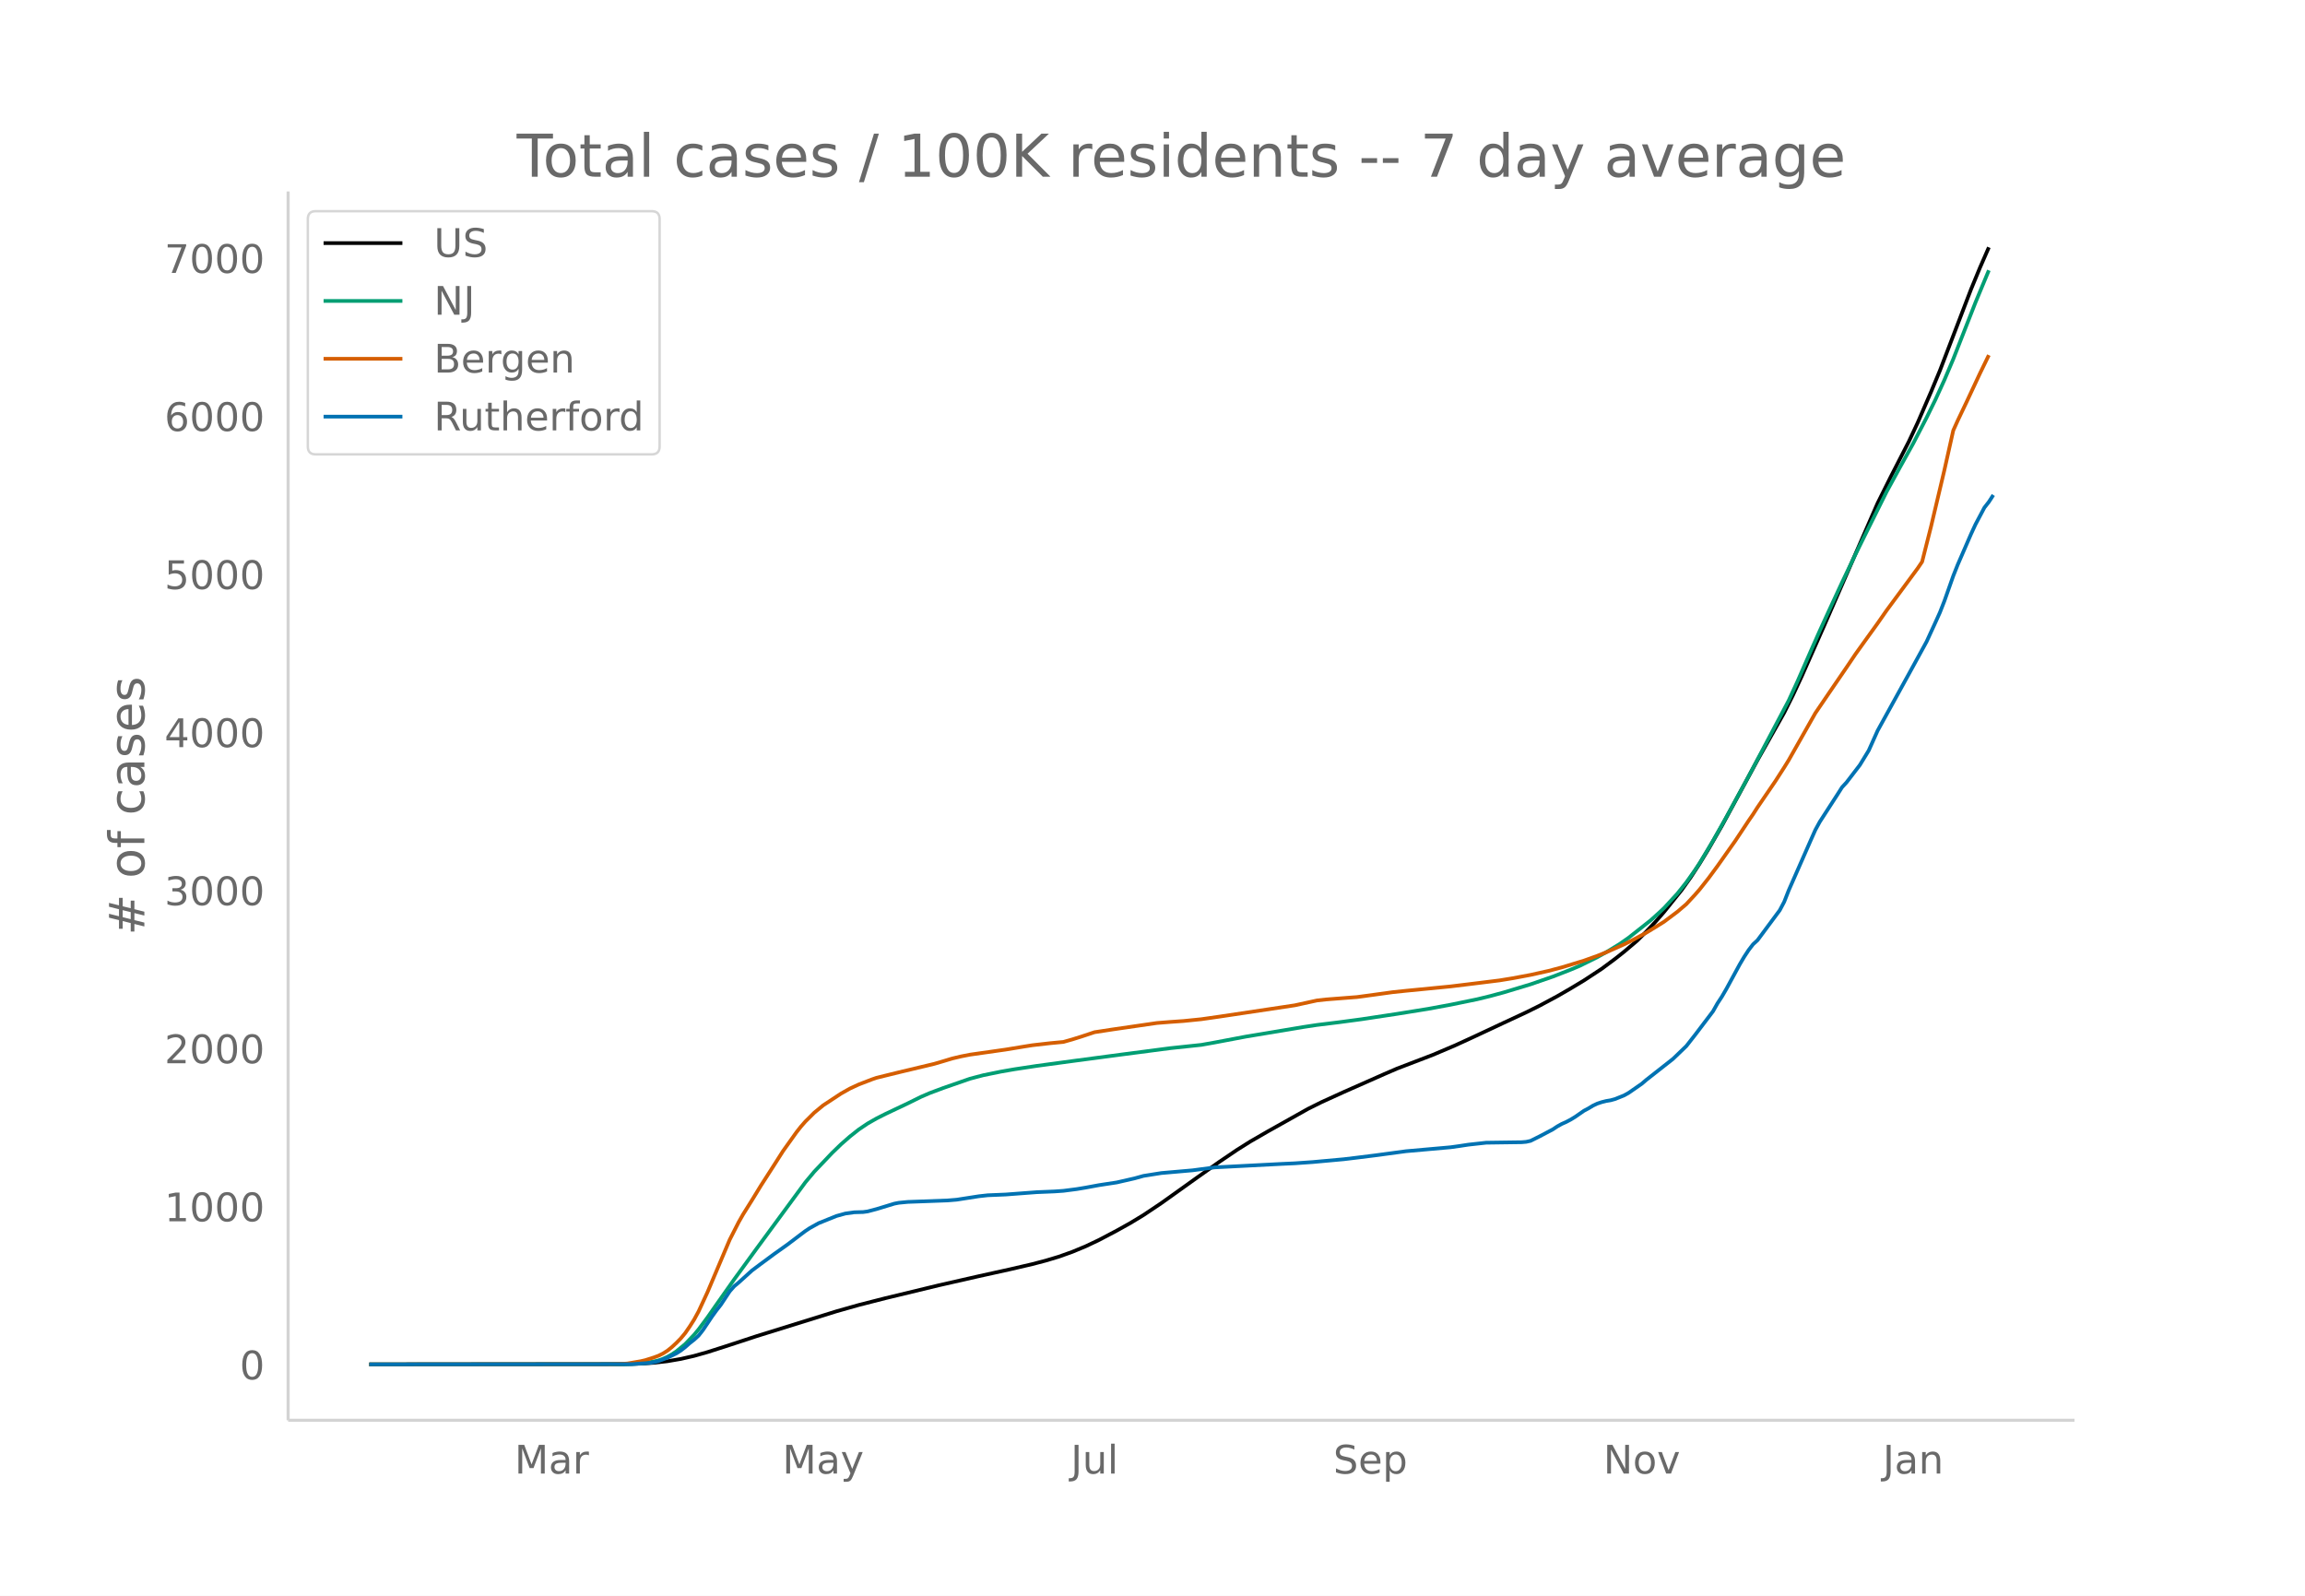
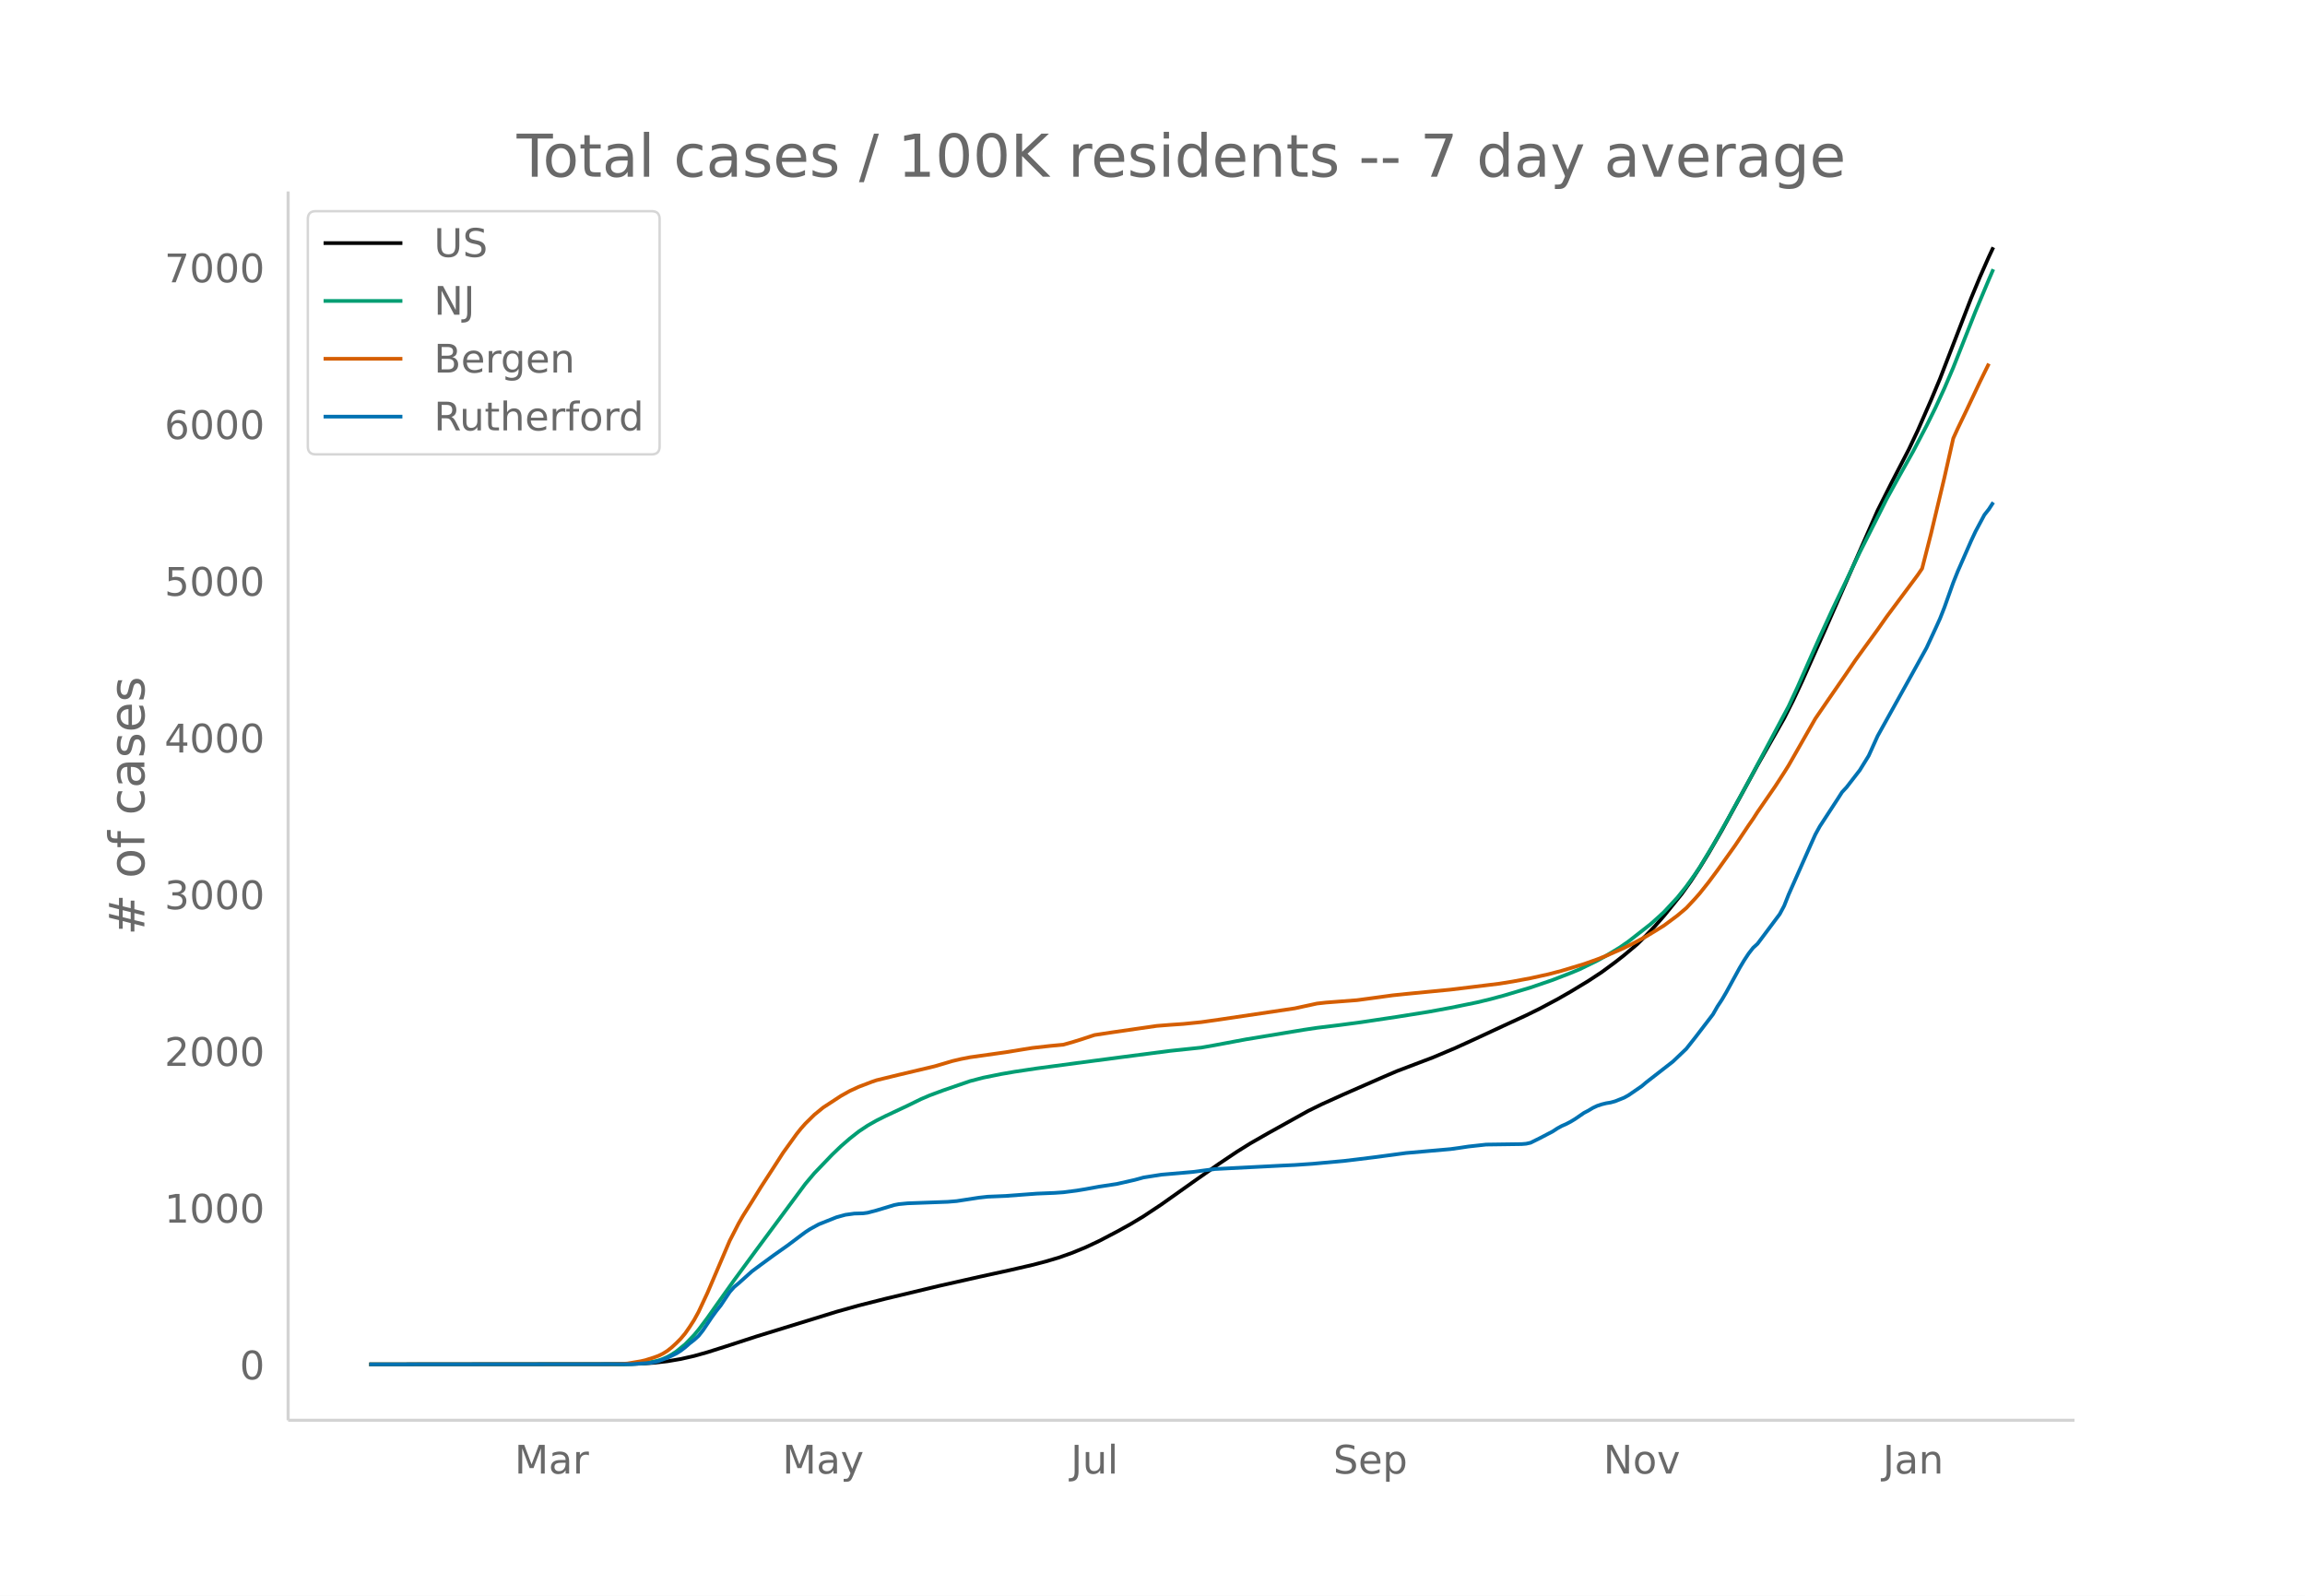
<svg xmlns="http://www.w3.org/2000/svg" xmlns:xlink="http://www.w3.org/1999/xlink" height="864" viewBox="0 0 936 648" width="1248">
  <defs>
    <style>*{stroke-linecap:butt;stroke-linejoin:round}</style>
  </defs>
  <g id="figure_1">
    <path d="M0 648h936V0H0z" fill="#fff" id="patch_1" />
    <g id="axes_1">
      <path d="M117 576.72h725.4V77.76H117z" fill="none" id="patch_2" />
-       <path clip-path="url(#pa346fbfa01)" d="M149.973 554.04l102.983-.097 7.227-.201 5.42-.363 5.42-.626 5.42-.929 5.42-1.237 5.42-1.532 7.228-2.31 12.647-4.152 32.52-10.116 9.034-2.558 10.84-2.767 21.681-5.237 16.261-3.698 12.647-2.79 9.034-2.098 5.42-1.425 5.42-1.624 5.42-1.942 5.42-2.248 5.42-2.573 7.227-3.81 5.42-3.022 5.42-3.283 7.228-4.84 14.454-10.33 9.033-6.392 7.227-4.888 5.42-3.414 7.227-4.17 16.26-9.12 5.42-2.695 9.034-4.117 16.261-7.189 5.42-2.342 9.034-3.459 5.42-2.074 9.034-3.844 7.226-3.31 12.648-5.923 9.033-4.2 5.42-2.69 7.227-3.878 5.42-3.13 5.42-3.265 7.227-4.75 5.42-4.028 3.614-2.853 5.42-4.596 3.614-3.61 3.613-3.835 3.614-4.156 7.227-9.003 3.613-5.088 3.613-5.548 3.614-5.928 5.42-9.43L706.444 322l7.227-13.35 10.84-19.247 3.614-7.238 3.613-7.768 9.034-20.4 21.68-49.683 5.42-10.88 7.228-14.078 3.613-7.691 5.42-12.509 3.614-8.69 12.647-33.013 3.613-8.753 3.614-8.26h0" fill="none" stroke="#000" stroke-linecap="round" stroke-width="1.5" id="line2d_1" />
-       <path clip-path="url(#pa346fbfa01)" d="M149.973 554.04l102.983-.076 5.42-.2 3.614-.317 3.613-.627 1.807-.41 1.807-.634 1.806-.819 1.807-1.011 1.807-1.185 3.613-2.974 3.614-3.775 1.806-2.175 3.614-4.864 3.613-5.18 7.227-10.255 9.034-12.401 19.874-27.031 3.613-4.322 7.227-7.597 3.614-3.496 3.613-3.168 3.613-2.863 3.614-2.434 3.613-2.06 3.614-1.826 9.033-4.278 5.42-2.676 3.614-1.56 5.42-2.024 10.84-3.769 5.42-1.425 7.228-1.473 5.42-.944 9.033-1.366 16.261-2.199 18.067-2.4 19.874-2.594 12.647-1.34 5.42-.968 12.648-2.39 23.487-3.917 5.42-.816 9.034-1.11 9.033-1.21 14.454-2.186 12.647-2.034 9.034-1.668 10.84-2.227 5.42-1.322 5.42-1.475 10.84-3.27 9.035-3.123 7.226-2.82 3.614-1.511 7.227-3.57 3.613-2.019 5.42-3.296 3.614-2.525 9.033-7.137 3.614-3.26 1.807-1.7 5.42-5.888 3.613-4.546 3.614-5.09 1.806-2.73 5.42-9.046 5.42-9.608 9.034-16.576 16.26-30.748 3.614-7.848 5.42-12.378 3.614-8.142 3.613-7.902 5.42-11.714 5.42-11.33 3.614-7.323 9.034-18.134 5.42-9.92 5.42-9.746 5.42-10.453 3.614-7.367 3.613-7.916 3.614-8.518 9.033-23.017 5.42-13.029h0" fill="none" stroke="#009e73" stroke-linecap="round" stroke-width="1.5" id="line2d_2" />
-       <path clip-path="url(#pa346fbfa01)" d="M149.973 554.04l97.563-.087 5.42-.158 1.807-.12 5.42-.925 1.807-.418 3.613-1.145 1.807-.675 1.807-.894 1.806-1.144 1.807-1.452 1.807-1.684 1.806-1.842 1.807-2.172 1.807-2.631 1.807-2.846 1.806-3.306 3.614-7.81 9.033-21.334 3.614-7.08 1.807-3.178 3.613-5.77 3.614-5.903 5.42-8.434 3.613-5.674 3.614-5.056 1.806-2.532 1.807-2.288 1.807-2.059 3.613-3.595 3.614-2.978 7.227-4.764 3.613-2.039 3.613-1.68 5.42-2.087 1.807-.62 9.034-2.225 14.454-3.45 3.613-1.062 3.614-1.095 3.613-.855 3.614-.711 14.453-2.055 7.227-1.189 3.614-.58 7.227-.823 5.42-.517 3.613-1.024 3.614-1.13 5.42-1.8 7.227-1.106 18.067-2.628 5.42-.43 5.42-.38 7.227-.731 7.227-1.033 30.714-4.61 9.034-1.971 3.614-.405 12.647-.98 7.227-.982 7.226-.997 5.42-.568 18.068-1.766 9.033-1.1 10.84-1.342 5.421-.886 7.227-1.355 7.227-1.61 5.42-1.435 9.034-2.75 5.42-1.943 3.613-1.437 7.227-3.216 3.614-1.8 5.42-2.938 3.613-2.197 3.614-2.256 5.42-4.067 3.613-3.073 3.614-3.906 1.806-2.074 3.614-4.573 3.613-4.906 7.227-10.234 5.42-8.173 1.807-2.622 1.807-2.826 7.227-10.58 3.613-5.622 1.807-2.918 10.84-19.131 5.42-7.976 7.227-10.565 3.614-5.364 3.613-5.046 5.42-7.52 3.614-5.193 12.647-17.137 1.807-2.675 3.613-14.26 5.42-22.902 3.614-16.15 1.806-4.005 3.614-7.58 5.42-11.587 3.614-7.416h0" fill="none" stroke="#d55e00" stroke-linecap="round" stroke-width="1.5" id="line2d_3" />
-       <path clip-path="url(#pa346fbfa01)" d="M149.973 554.04l106.596-.1 7.227-.501 1.807-.3 1.807-.452 3.613-1.352 3.614-1.754 1.806-1.152 1.807-1.403 1.807-1.603 1.807-1.402 1.806-1.653 1.807-2.305 3.614-5.41 1.806-2.505 1.807-2.305 3.613-5.46 1.807-2.054 1.807-1.503 5.42-4.91 3.614-2.705 5.42-4.007 5.42-3.858 5.42-4.108 1.807-1.352 1.806-1.203 3.614-2.003 7.227-2.906 3.613-1.002 3.614-.5 3.613-.101 1.807-.25 3.613-.952 7.227-2.205 1.807-.35 3.613-.351 5.42-.2 10.84-.401 3.614-.3 9.034-1.403 3.613-.401 7.227-.3 12.647-.953 7.227-.3 3.614-.25 5.42-.702 3.613-.601 5.42-1.002 7.227-1.102 7.227-1.653 3.614-1.002 7.227-1.153 12.647-1.102 9.033-1.202 27.101-1.403 5.42-.25 7.227-.501 12.647-1.152 5.42-.652 7.228-.901 12.647-1.704 18.067-1.603 3.613-.5 3.614-.552 7.227-.801 7.227-.1 7.226-.1 1.807-.151 1.807-.4 3.613-1.804 5.42-2.856 1.807-1.202 1.807-1.002 1.807-.802 1.806-.951 1.807-1.102 3.614-2.505 1.806-.952 1.807-1.102 1.807-.852 1.806-.601 1.807-.45 1.807-.302 1.807-.5 3.613-1.453 1.807-1.002 5.42-3.757 1.807-1.553 10.84-8.517 5.42-5.21 3.614-4.609 7.227-9.518 1.806-3.206 1.807-2.756 1.807-3.106 5.42-9.969 1.807-3.056 1.806-2.755 1.807-2.354 1.807-1.654 9.033-12.173 1.807-3.407 1.807-4.608 9.034-20.54 1.806-4.058 1.807-3.306 7.227-11.172 1.807-2.855 1.806-1.954 5.42-7.064 3.614-5.911 3.613-8.066L775.1 273.75l7.226-13.175 3.614-7.865 1.807-4.008 1.806-4.609 3.614-10.22 1.806-4.558 5.42-12.474 1.807-3.908 3.614-6.813 1.807-2.304 1.806-2.806h0" fill="none" stroke="#0072b2" stroke-linecap="round" stroke-width="1.5" id="line2d_4" />
+       <path clip-path="url(#pb896e1fbb8)" d="M149.973 554.04l102.983-.096 7.227-.2 5.42-.36 5.42-.62 5.42-.921 5.42-1.227 5.42-1.519 7.228-2.29 12.647-4.117 32.52-10.031 9.034-2.536 10.84-2.743 21.681-5.193 16.261-3.667 12.647-2.766 9.034-2.08 5.42-1.413 5.42-1.61 5.42-1.926 5.42-2.23 5.42-2.55 7.227-3.779 5.42-2.996 5.42-3.255 7.228-4.8 14.454-10.24 9.033-6.34 7.227-4.846 5.42-3.386 7.227-4.133 16.26-9.045 5.42-2.671 9.034-4.082 16.261-7.128 5.42-2.323 9.034-3.429 5.42-2.056 9.034-3.813 7.226-3.281 12.648-5.874 9.033-4.163 5.42-2.667 7.227-3.846 5.42-3.103 7.227-4.383 5.42-3.564 5.42-3.994 3.614-2.83 5.42-4.556 3.614-3.58 3.613-3.802 3.614-4.122 7.227-8.926 3.613-5.046 3.613-5.5 3.614-5.878 5.42-9.35 7.227-13.195 7.227-13.236 10.84-19.085 3.614-7.177 3.613-7.702 9.034-20.227 21.68-49.263 5.42-10.787 7.228-13.96 3.613-7.626 5.42-12.403 3.614-8.617 12.647-32.733 3.613-8.68 3.614-8.189 1.806-3.838h0" fill="none" stroke="#000" stroke-linecap="round" stroke-width="1.5" id="line2d_1" />
+       <path clip-path="url(#pb896e1fbb8)" d="M149.973 554.04l102.983-.075 5.42-.2 3.614-.313 3.613-.622 1.807-.407 1.807-.628 1.806-.812 1.807-1.003 1.807-1.174 3.613-2.95 3.614-3.742 1.806-2.157 3.614-4.823 3.613-5.136 7.227-10.168 9.034-12.296 19.874-26.802 3.613-4.286 7.227-7.533 3.614-3.466 3.613-3.141 3.613-2.839 3.614-2.413 3.613-2.043 3.614-1.81 9.033-4.243 5.42-2.653 3.614-1.546 5.42-2.008 10.84-3.736 5.42-1.414 7.228-1.46 5.42-.936 9.033-1.354 16.261-2.18 18.067-2.381 19.874-2.572 12.647-1.327 5.42-.96 12.648-2.371 23.487-3.884 5.42-.809 9.034-1.1 9.033-1.2 14.454-2.168 12.647-2.016 9.034-1.654 10.84-2.209 5.42-1.31 5.42-1.463 10.84-3.242 9.035-3.097 7.226-2.796 3.614-1.498 7.227-3.54 3.613-2.002 5.42-3.268 3.614-2.503 9.033-7.077 3.614-3.233 1.807-1.685 5.42-5.839 3.613-4.507 3.614-5.046 1.806-2.707 5.42-8.97 5.42-9.527 9.034-16.436 16.26-30.488 3.614-7.78 5.42-12.274 3.614-8.074 5.42-11.776 10.84-22.623 9.034-17.902 1.807-3.624 5.42-9.836 5.42-9.664 5.42-10.364 3.614-7.305 3.613-7.848 3.614-8.447 9.033-22.822 5.42-12.919 1.807-4.192h0" fill="none" stroke="#009e73" stroke-linecap="round" stroke-width="1.5" id="line2d_2" />
+       <path clip-path="url(#pb896e1fbb8)" d="M149.973 554.04l97.563-.086 5.42-.157 1.807-.119 5.42-.917 1.807-.414 3.613-1.136 1.807-.67 1.807-.886 1.806-1.134 1.807-1.44 1.807-1.67 1.806-1.826 1.807-2.153 1.807-2.61 1.807-2.82 1.806-3.279 3.614-7.743 9.033-21.154 3.614-7.021 1.807-3.15 3.613-5.722 3.614-5.853 5.42-8.363 3.613-5.625 3.614-5.013 1.806-2.512 1.807-2.268 1.807-2.041 3.613-3.565 3.614-2.953 7.227-4.724 3.613-2.021 3.613-1.667 5.42-2.069 1.807-.614 9.034-2.206 14.454-3.421 3.613-1.054 3.614-1.085 3.613-.848 3.614-.705 14.453-2.037 7.227-1.18 3.614-.574 7.227-.816 5.42-.513 3.613-1.015 3.614-1.12 5.42-1.785 7.227-1.097 18.067-2.606 5.42-.427 5.42-.375 7.227-.726 7.227-1.024 30.714-4.571 9.034-1.955 3.614-.402 12.647-.97 7.227-.974 7.226-.99 5.42-.562 18.068-1.752 9.033-1.09 10.84-1.331 5.421-.878 7.227-1.344 7.227-1.595 5.42-1.424 9.034-2.726 5.42-1.927 3.613-1.425 7.227-3.188 3.614-1.786 5.42-2.912 3.613-2.18 3.614-2.236 5.42-4.033 3.613-3.047 3.614-3.873 1.806-2.056 3.614-4.535 3.613-4.863 7.227-10.148 5.42-8.104 1.807-2.6 1.807-2.802 7.227-10.49 3.613-5.575 1.807-2.893 10.84-18.97 5.42-7.908 7.227-10.476 3.614-5.318 3.613-5.004 5.42-7.455 3.614-5.15 12.647-16.992 1.807-2.652 3.613-14.14 5.42-22.707 3.614-16.015 1.806-3.97 3.614-7.516 5.42-11.49 3.614-7.353h0" fill="none" stroke="#d55e00" stroke-linecap="round" stroke-width="1.5" id="line2d_3" />
+       <path clip-path="url(#pb896e1fbb8)" d="M149.973 554.04l106.596-.1 7.227-.496 1.807-.298 1.807-.447 3.613-1.341 3.614-1.739 1.806-1.142 1.807-1.391 1.807-1.59 1.807-1.39 1.806-1.64 1.807-2.285 3.614-5.364 1.806-2.484 1.807-2.285 3.613-5.414 1.807-2.037 1.807-1.49 5.42-4.868 3.614-2.682 5.42-3.974 5.42-3.825 5.42-4.073 1.807-1.341 1.806-1.192 3.614-1.987 7.227-2.881 3.613-.994 3.614-.496 3.613-.1 1.807-.248 3.613-.944 7.227-2.185 1.807-.348 3.613-.348 5.42-.198 10.84-.398 3.614-.298 9.034-1.39 3.613-.398 7.227-.298 12.647-.944 7.227-.298 3.614-.248 5.42-.696 3.613-.596 5.42-.993 7.227-1.093 7.227-1.64 3.614-.993 7.227-1.142 12.647-1.093 9.033-1.192 27.101-1.39 5.42-.25 7.227-.496 12.647-1.142 5.42-.646 7.228-.894 12.647-1.69 18.067-1.589 3.613-.496 3.614-.547 7.227-.795 7.227-.099 7.226-.1 1.807-.148 1.807-.398 3.613-1.788 5.42-2.831 1.807-1.192 1.807-.994 1.807-.795 1.806-.943 1.807-1.093 3.614-2.484 1.806-.944 1.807-1.092 1.807-.845 1.806-.596 1.807-.447 1.807-.298 1.807-.497 3.613-1.44 1.807-.994 5.42-3.725 1.807-1.54 10.84-8.444 5.42-5.166 3.614-4.57 7.227-9.438 1.806-3.179 1.807-2.732 1.807-3.08 5.42-9.884 1.807-3.03 1.806-2.733 1.807-2.334 1.807-1.64 9.033-12.07 1.807-3.377 1.807-4.57 9.034-20.366 1.806-4.024 1.807-3.278 7.227-11.077 1.807-2.831 1.806-1.938 5.42-7.003 3.614-5.862 3.613-7.997 12.648-22.75 7.226-13.064 3.614-7.799 1.807-3.973 1.806-4.57 3.614-10.133 1.806-4.52 5.42-12.37 1.807-3.874 3.614-6.755 1.807-2.285 1.806-2.782h0" fill="none" stroke="#0072b2" stroke-linecap="round" stroke-width="1.5" id="line2d_4" />
      <path d="M117 576.72V77.76" fill="none" stroke="#d3d3d3" stroke-linecap="square" stroke-width="1.25" id="patch_3" />
      <path d="M117 576.72h725.4" fill="none" stroke="#d3d3d3" stroke-linecap="square" stroke-width="1.25" id="patch_4" />
      <g id="matplotlib.axis_1">
        <g id="xtick_1">
          <g transform="matrix(.16 0 0 -.16 208.955 598.378)" fill="#696969" id="text_1">
            <defs>
              <path d="M9.813 72.906h14.703l18.593-49.61 18.703 49.61h14.704V0H66.89v64.016l-18.797-50h-9.907l-18.796 50V0H9.813z" id="DejaVuSans-77" />
              <path d="M34.281 27.484q-10.89 0-15.093-2.484-4.204-2.484-4.204-8.5 0-4.781 3.157-7.594 3.156-2.797 8.562-2.797 7.485 0 12 5.297 4.516 5.297 4.516 14.078v2zm17.922 3.72V0H43.22v8.297Q40.14 3.328 35.547.953q-4.594-2.375-11.234-2.375-8.391 0-13.36 4.719Q6 8.016 6 15.922q0 9.219 6.172 13.906 6.187 4.688 18.437 4.688h12.61v.89q0 6.203-4.078 9.594-4.078 3.39-11.453 3.39-4.688 0-9.141-1.124-4.438-1.125-8.531-3.375v8.312q4.921 1.906 9.562 2.844 4.64.953 9.031.953 11.875 0 17.735-6.156 5.86-6.14 5.86-18.64z" id="DejaVuSans-97" />
              <path d="M41.11 46.297q-1.516.875-3.297 1.281Q36.03 48 33.89 48q-7.625 0-11.703-4.953-4.079-4.953-4.079-14.234V0H9.08v54.688h9.03v-8.5q2.844 4.984 7.375 7.39Q30.031 56 36.531 56q.922 0 2.047-.125 1.125-.11 2.484-.36z" id="DejaVuSans-114" />
            </defs>
            <use xlink:href="#DejaVuSans-77" />
            <use x="86.279" xlink:href="#DejaVuSans-97" />
            <use x="147.559" xlink:href="#DejaVuSans-114" />
          </g>
        </g>
        <g id="xtick_2">
          <g transform="matrix(.16 0 0 -.16 317.719 598.378)" fill="#696969" id="text_2">
            <defs>
              <path d="M32.172-5.078q-3.797-9.766-7.422-12.735-3.61-2.984-9.656-2.984H7.906v7.516h5.282q3.703 0 5.75 1.765Q21-9.766 23.483-3.219l1.61 4.094-22.11 53.813H12.5l17.094-42.766 17.093 42.766h9.516z" id="DejaVuSans-121" />
            </defs>
            <use xlink:href="#DejaVuSans-77" />
            <use x="86.279" xlink:href="#DejaVuSans-97" />
            <use x="147.559" xlink:href="#DejaVuSans-121" />
          </g>
        </g>
        <g id="xtick_3">
          <g transform="matrix(.16 0 0 -.16 434.816 598.378)" fill="#696969" id="text_3">
            <defs>
              <path d="M9.813 72.906h9.859V5.078q0-13.187-5-19.14-5-5.954-16.094-5.954h-3.75v8.297h3.078q6.531 0 9.219 3.672Q9.813-4.39 9.813 5.078z" id="DejaVuSans-74" />
              <path d="M8.5 21.578v33.11h8.984V21.922q0-7.766 3.016-11.656 3.031-3.875 9.094-3.875 7.265 0 11.484 4.64 4.234 4.64 4.234 12.656v31h8.985V0h-8.984v8.406Q42.047 3.422 37.718 1q-4.313-2.422-10.032-2.422-9.421 0-14.312 5.86Q8.5 10.296 8.5 21.578zM31.11 56z" id="DejaVuSans-117" />
              <path d="M9.422 75.984h8.984V0H9.422z" id="DejaVuSans-108" />
            </defs>
            <use xlink:href="#DejaVuSans-74" />
            <use x="29.492" xlink:href="#DejaVuSans-117" />
            <use x="92.871" xlink:href="#DejaVuSans-108" />
          </g>
        </g>
        <g id="xtick_4">
          <g transform="matrix(.16 0 0 -.16 541.406 598.378)" fill="#696969" id="text_4">
            <defs>
              <path d="M53.516 70.516V60.89q-5.61 2.687-10.594 4-4.984 1.328-9.625 1.328-8.047 0-12.422-3.125t-4.375-8.89q0-4.845 2.906-7.313 2.907-2.453 11.016-3.97l5.953-1.218q11.031-2.11 16.281-7.406 5.25-5.297 5.25-14.172 0-10.61-7.11-16.078-7.093-5.469-20.812-5.469-5.172 0-11.015 1.172Q13.14.922 6.89 3.219v10.156q6-3.36 11.765-5.078 5.766-1.703 11.328-1.703 8.438 0 13.032 3.312 4.593 3.328 4.593 9.485 0 5.359-3.297 8.39-3.296 3.032-10.812 4.547L27.484 33.5q-11.03 2.188-15.968 6.875-4.922 4.688-4.922 13.047 0 9.672 6.812 15.234 6.813 5.563 18.766 5.563 5.14 0 10.453-.938 5.328-.922 10.89-2.765z" id="DejaVuSans-83" />
              <path d="M56.203 29.594v-4.39H14.891q.593-9.282 5.593-14.142 5-4.859 13.938-4.859 5.172 0 10.031 1.266 4.86 1.265 9.656 3.812v-8.5Q49.266.734 44.187-.344 39.11-1.422 33.892-1.422q-13.094 0-20.735 7.61-7.64 7.625-7.64 20.625 0 13.421 7.25 21.296Q20.016 56 32.328 56q11.031 0 17.453-7.11 6.422-7.093 6.422-19.296zm-8.984 2.64q-.094 7.36-4.125 11.75-4.032 4.407-10.672 4.407-7.516 0-12.031-4.25-4.516-4.25-5.203-11.97z" id="DejaVuSans-101" />
              <path d="M18.11 8.203v-29H9.077v75.484h9.031v-8.296q2.844 4.875 7.157 7.234Q29.594 56 35.594 56q9.968 0 16.187-7.906 6.235-7.907 6.235-20.797T51.78 6.484q-6.218-7.906-16.187-7.906-6 0-10.328 2.375-4.313 2.375-7.157 7.25zm30.578 19.094q0 9.906-4.079 15.547-4.078 5.64-11.203 5.64-7.14 0-11.218-5.64-4.079-5.64-4.079-15.547 0-9.906 4.078-15.547 4.079-5.64 11.22-5.64 7.124 0 11.202 5.64t4.078 15.547z" id="DejaVuSans-112" />
            </defs>
            <use xlink:href="#DejaVuSans-83" />
            <use x="63.477" xlink:href="#DejaVuSans-101" />
            <use x="125" xlink:href="#DejaVuSans-112" />
          </g>
        </g>
        <g id="xtick_5">
          <g transform="matrix(.16 0 0 -.16 651.081 598.378)" fill="#696969" id="text_5">
            <defs>
              <path d="M9.813 72.906h13.28l32.329-60.984v60.984h9.562V0h-13.28L19.39 60.984V0H9.813z" id="DejaVuSans-78" />
              <path d="M30.61 48.39q-7.22 0-11.422-5.64-4.204-5.64-4.204-15.453 0-9.813 4.172-15.453 4.188-5.64 11.453-5.64 7.188 0 11.375 5.655 4.203 5.672 4.203 15.438 0 9.719-4.203 15.406-4.187 5.688-11.375 5.688zm0 7.61q11.718 0 18.406-7.625 6.703-7.61 6.703-21.078 0-13.422-6.703-21.078-6.688-7.64-18.407-7.64-11.765 0-18.437 7.64-6.656 7.656-6.656 21.078 0 13.469 6.656 21.078Q18.844 56 30.609 56z" id="DejaVuSans-111" />
              <path d="M2.984 54.688H12.5L29.594 8.797l17.093 45.89h9.516L35.687 0H23.485z" id="DejaVuSans-118" />
            </defs>
            <use xlink:href="#DejaVuSans-78" />
            <use x="74.805" xlink:href="#DejaVuSans-111" />
            <use x="135.986" xlink:href="#DejaVuSans-118" />
          </g>
        </g>
        <g id="xtick_6">
          <g transform="matrix(.16 0 0 -.16 764.574 598.378)" fill="#696969" id="text_6">
            <defs>
              <path d="M54.89 33.016V0h-8.984v32.719q0 7.765-3.031 11.61-3.031 3.858-9.078 3.858-7.281 0-11.484-4.64-4.204-4.625-4.204-12.64V0H9.08v54.688h9.03v-8.5q3.235 4.937 7.594 7.374Q30.078 56 35.797 56q9.422 0 14.25-5.828 4.844-5.828 4.844-17.156z" id="DejaVuSans-110" />
            </defs>
            <use xlink:href="#DejaVuSans-74" />
            <use x="29.492" xlink:href="#DejaVuSans-97" />
            <use x="90.771" xlink:href="#DejaVuSans-110" />
          </g>
        </g>
      </g>
      <g id="matplotlib.axis_2">
        <g id="ytick_1">
          <g transform="matrix(.16 0 0 -.16 97.32 560.119)" fill="#696969" id="text_7">
            <defs>
              <path d="M31.781 66.406q-7.61 0-11.453-7.5Q16.5 51.422 16.5 36.375q0-14.984 3.828-22.484 3.844-7.5 11.453-7.5 7.672 0 11.5 7.5 3.844 7.5 3.844 22.484 0 15.047-3.844 22.531-3.828 7.5-11.5 7.5zm0 7.813q12.266 0 18.735-9.703 6.468-9.688 6.468-28.141 0-18.406-6.468-28.11-6.47-9.687-18.735-9.687-12.25 0-18.718 9.688-6.47 9.703-6.47 28.109 0 18.453 6.47 28.14Q19.53 74.22 31.78 74.22z" id="DejaVuSans-48" />
            </defs>
            <use xlink:href="#DejaVuSans-48" />
          </g>
        </g>
        <g id="ytick_2">
-           <g transform="matrix(.16 0 0 -.16 66.78 495.935)" fill="#696969" id="text_8">
+           <g transform="matrix(.16 0 0 -.16 66.78 496.478)" fill="#696969" id="text_8">
            <defs>
              <path d="M12.406 8.297h16.11v55.625l-17.532-3.516v8.985l17.438 3.515h9.86V8.296H54.39V0H12.406z" id="DejaVuSans-49" />
            </defs>
            <use xlink:href="#DejaVuSans-49" />
            <use x="63.623" xlink:href="#DejaVuSans-48" />
            <use x="127.246" xlink:href="#DejaVuSans-48" />
            <use x="190.869" xlink:href="#DejaVuSans-48" />
          </g>
        </g>
        <g id="ytick_3">
-           <g transform="matrix(.16 0 0 -.16 66.78 431.75)" fill="#696969" id="text_9">
+           <g transform="matrix(.16 0 0 -.16 66.78 432.837)" fill="#696969" id="text_9">
            <defs>
              <path d="M19.188 8.297h34.421V0H7.33v8.297q5.609 5.812 15.296 15.594 9.703 9.797 12.188 12.64 4.734 5.313 6.609 9 1.89 3.688 1.89 7.25 0 5.813-4.078 9.469-4.078 3.672-10.625 3.672-4.64 0-9.797-1.61-5.14-1.609-11-4.89v9.969Q13.767 71.78 18.938 73q5.188 1.219 9.485 1.219 11.328 0 18.062-5.672 6.735-5.656 6.735-15.125 0-4.5-1.688-8.531-1.672-4.016-6.125-9.485-1.218-1.422-7.765-8.187-6.532-6.766-18.453-18.922z" id="DejaVuSans-50" />
            </defs>
            <use xlink:href="#DejaVuSans-50" />
            <use x="63.623" xlink:href="#DejaVuSans-48" />
            <use x="127.246" xlink:href="#DejaVuSans-48" />
            <use x="190.869" xlink:href="#DejaVuSans-48" />
          </g>
        </g>
        <g id="ytick_4">
-           <g transform="matrix(.16 0 0 -.16 66.78 367.566)" fill="#696969" id="text_10">
+           <g transform="matrix(.16 0 0 -.16 66.78 369.196)" fill="#696969" id="text_10">
            <defs>
              <path d="M40.578 39.313Q47.656 37.797 51.625 33q3.984-4.781 3.984-11.813 0-10.78-7.422-16.703-7.421-5.906-21.093-5.906-4.578 0-9.438.906-4.86.907-10.031 2.72v9.515q4.094-2.39 8.969-3.61 4.89-1.218 10.218-1.218 9.266 0 14.125 3.656 4.86 3.656 4.86 10.64 0 6.454-4.516 10.079-4.515 3.64-12.562 3.64h-8.5v8.11h8.89q7.266 0 11.125 2.906 3.86 2.906 3.86 8.375 0 5.61-3.985 8.61-3.968 3.015-11.39 3.015-4.063 0-8.703-.89-4.641-.876-10.203-2.72v8.782q5.624 1.562 10.53 2.344 4.907.78 9.25.78 11.235 0 17.766-5.109 6.547-5.093 6.547-13.78 0-6.063-3.468-10.235-3.47-4.172-9.86-5.782z" id="DejaVuSans-51" />
            </defs>
            <use xlink:href="#DejaVuSans-51" />
            <use x="63.623" xlink:href="#DejaVuSans-48" />
            <use x="127.246" xlink:href="#DejaVuSans-48" />
            <use x="190.869" xlink:href="#DejaVuSans-48" />
          </g>
        </g>
        <g id="ytick_5">
-           <g transform="matrix(.16 0 0 -.16 66.78 303.382)" fill="#696969" id="text_11">
+           <g transform="matrix(.16 0 0 -.16 66.78 305.555)" fill="#696969" id="text_11">
            <defs>
              <path d="M37.797 64.313L12.89 25.39h24.906zm-2.594 8.593H47.61V25.391h10.407v-8.203H47.609V0h-9.812v17.188H4.89v9.515z" id="DejaVuSans-52" />
            </defs>
            <use xlink:href="#DejaVuSans-52" />
            <use x="63.623" xlink:href="#DejaVuSans-48" />
            <use x="127.246" xlink:href="#DejaVuSans-48" />
            <use x="190.869" xlink:href="#DejaVuSans-48" />
          </g>
        </g>
        <g id="ytick_6">
-           <g transform="matrix(.16 0 0 -.16 66.78 239.198)" fill="#696969" id="text_12">
+           <g transform="matrix(.16 0 0 -.16 66.78 241.914)" fill="#696969" id="text_12">
            <defs>
              <path d="M10.797 72.906h38.719v-8.312H19.828v-17.86q2.14.735 4.281 1.094 2.157.36 4.313.36 12.203 0 19.328-6.688 7.14-6.688 7.14-18.11 0-11.765-7.328-18.296-7.328-6.516-20.656-6.516-4.593 0-9.36.781-4.75.782-9.827 2.344v9.922q4.39-2.39 9.078-3.563 4.687-1.171 9.906-1.171 8.453 0 13.375 4.437 4.938 4.438 4.938 12.063 0 7.609-4.938 12.047-4.922 4.453-13.375 4.453-3.953 0-7.89-.875-3.922-.875-8.016-2.735z" id="DejaVuSans-53" />
            </defs>
            <use xlink:href="#DejaVuSans-53" />
            <use x="63.623" xlink:href="#DejaVuSans-48" />
            <use x="127.246" xlink:href="#DejaVuSans-48" />
            <use x="190.869" xlink:href="#DejaVuSans-48" />
          </g>
        </g>
        <g id="ytick_7">
-           <g transform="matrix(.16 0 0 -.16 66.78 175.014)" fill="#696969" id="text_13">
+           <g transform="matrix(.16 0 0 -.16 66.78 178.273)" fill="#696969" id="text_13">
            <defs>
              <path d="M33.016 40.375q-6.641 0-10.532-4.547-3.875-4.531-3.875-12.437 0-7.86 3.875-12.438 3.891-4.562 10.532-4.562 6.64 0 10.515 4.562 3.875 4.578 3.875 12.438 0 7.906-3.875 12.437-3.875 4.547-10.515 4.547zm19.578 30.922v-8.984q-3.719 1.75-7.5 2.671-3.782.938-7.5.938-9.766 0-14.922-6.594-5.14-6.594-5.875-19.922 2.875 4.25 7.219 6.516 4.359 2.266 9.578 2.266 10.984 0 17.36-6.672 6.374-6.657 6.374-18.125 0-11.235-6.64-18.032-6.641-6.78-17.672-6.78-12.657 0-19.344 9.687-6.688 9.703-6.688 28.109 0 17.281 8.204 27.563 8.203 10.28 22.015 10.28 3.719 0 7.5-.734t7.89-2.187z" id="DejaVuSans-54" />
            </defs>
            <use xlink:href="#DejaVuSans-54" />
            <use x="63.623" xlink:href="#DejaVuSans-48" />
            <use x="127.246" xlink:href="#DejaVuSans-48" />
            <use x="190.869" xlink:href="#DejaVuSans-48" />
          </g>
        </g>
        <g id="ytick_8">
-           <g transform="matrix(.16 0 0 -.16 66.78 110.83)" fill="#696969" id="text_14">
+           <g transform="matrix(.16 0 0 -.16 66.78 114.632)" fill="#696969" id="text_14">
            <defs>
              <path d="M8.203 72.906h46.875v-4.203L28.61 0H18.312L43.22 64.594H8.203z" id="DejaVuSans-55" />
            </defs>
            <use xlink:href="#DejaVuSans-55" />
            <use x="63.623" xlink:href="#DejaVuSans-48" />
            <use x="127.246" xlink:href="#DejaVuSans-48" />
            <use x="190.869" xlink:href="#DejaVuSans-48" />
          </g>
        </g>
        <g transform="matrix(0 -.2 -.2 0 58.62 379.813)" fill="#696969" id="text_15">
          <defs>
            <path d="M51.125 44H36.922l-4.11-16.313h14.313zm-7.328 27.781l-5.078-20.265h14.265L58.11 71.78h7.813L60.89 51.516h15.234V44h-17.14l-4-16.313h15.53V20.22H53.079L48 0h-7.813l5.032 20.219H30.906L25.875 0h-7.86l5.079 20.219H7.719v7.468h17.187L29 44H13.281v7.516h17.625l4.985 20.265z" id="DejaVuSans-35" />
            <path d="M37.11 75.984V68.5h-8.594q-4.828 0-6.72-1.953-1.874-1.953-1.874-7.031v-4.828h14.797v-6.985H19.922V0H10.89v47.703H2.297v6.984h8.594V58.5q0 9.125 4.25 13.297 4.25 4.187 13.468 4.187z" id="DejaVuSans-102" />
            <path d="M48.781 52.594v-8.407q-3.812 2.11-7.64 3.157-3.828 1.047-7.735 1.047-8.75 0-13.593-5.547-4.829-5.532-4.829-15.547 0-10.016 4.829-15.563 4.843-5.53 13.593-5.53 3.907 0 7.735 1.046 3.828 1.047 7.64 3.156V2.094Q45.016.344 40.984-.531q-4.015-.89-8.562-.89-12.36 0-19.64 7.765-7.266 7.765-7.266 20.953 0 13.375 7.343 21.031Q20.22 56 33.016 56q4.14 0 8.093-.86 3.953-.843 7.672-2.546z" id="DejaVuSans-99" />
            <path d="M44.281 53.078v-8.5q-3.797 1.953-7.906 2.922-4.094.984-8.5.984-6.688 0-10.031-2.047-3.344-2.046-3.344-6.156 0-3.125 2.39-4.906 2.391-1.781 9.626-3.39l3.078-.688q9.562-2.047 13.593-5.781 4.032-3.735 4.032-10.422 0-7.625-6.032-12.078-6.03-4.438-16.578-4.438-4.39 0-9.156.86Q10.688.296 5.422 2v9.281q4.984-2.594 9.812-3.89 4.829-1.282 9.579-1.282 6.343 0 9.75 2.172 3.421 2.172 3.421 6.125 0 3.656-2.468 5.61-2.453 1.953-10.813 3.765l-3.125.735q-8.344 1.75-12.062 5.39-3.704 3.64-3.704 9.985 0 7.718 5.47 11.906Q16.75 56 26.811 56q4.97 0 9.36-.734 4.406-.72 8.11-2.188z" id="DejaVuSans-115" />
          </defs>
          <use xlink:href="#DejaVuSans-35" />
          <use x="83.789" xlink:href="#DejaVuSans-32" />
          <use x="115.576" xlink:href="#DejaVuSans-111" />
          <use x="176.758" xlink:href="#DejaVuSans-102" />
          <use x="211.963" xlink:href="#DejaVuSans-32" />
          <use x="243.75" xlink:href="#DejaVuSans-99" />
          <use x="298.73" xlink:href="#DejaVuSans-97" />
          <use x="360.01" xlink:href="#DejaVuSans-115" />
          <use x="412.109" xlink:href="#DejaVuSans-101" />
          <use x="473.633" xlink:href="#DejaVuSans-115" />
        </g>
      </g>
      <g transform="matrix(.24 0 0 -.24 209.82 71.76)" fill="#696969" id="text_16">
        <defs>
          <path d="M-.297 72.906h61.672v-8.312H35.5V0h-9.906v64.594H-.296z" id="DejaVuSans-84" />
          <path d="M18.313 70.219V54.688h18.5v-6.985h-18.5V18.016q0-6.688 1.828-8.594 1.828-1.906 7.453-1.906h9.218V0h-9.218q-10.407 0-14.36 3.875-3.953 3.89-3.953 14.14v29.688H2.687v6.984h6.594V70.22z" id="DejaVuSans-116" />
          <path d="M25.39 72.906h8.297L8.297-9.28H0z" id="DejaVuSans-47" />
          <path d="M9.813 72.906h9.859V42.094L52.39 72.906h12.703L28.906 38.922 67.672 0H54.688L19.672 35.11V0h-9.86z" id="DejaVuSans-75" />
          <path d="M9.422 54.688h8.984V0H9.422zm0 21.296h8.984v-11.39H9.422z" id="DejaVuSans-105" />
          <path d="M45.406 46.39v29.594h8.985V0h-8.985v8.203Q42.578 3.328 38.25.953q-4.313-2.375-10.375-2.375-9.906 0-16.14 7.906-6.22 7.922-6.22 20.813 0 12.89 6.22 20.797Q17.968 56 27.874 56q6.063 0 10.375-2.375 4.328-2.36 7.156-7.234zm-30.61-19.093q0-9.906 4.079-15.547 4.078-5.64 11.203-5.64 7.125 0 11.219 5.64 4.11 5.64 4.11 15.547 0 9.906-4.11 15.547-4.094 5.64-11.219 5.64-7.125 0-11.203-5.64-4.078-5.64-4.078-15.547z" id="DejaVuSans-100" />
          <path d="M4.89 31.39h26.313v-8H4.891z" id="DejaVuSans-45" />
          <path d="M45.406 27.984q0 9.766-4.031 15.125-4.016 5.375-11.297 5.375-7.219 0-11.25-5.375-4.031-5.359-4.031-15.125 0-9.718 4.031-15.093t11.25-5.375q7.281 0 11.297 5.375 4.031 5.375 4.031 15.093zm8.985-21.203q0-13.953-6.203-20.765Q42-20.797 29.203-20.797q-4.734 0-8.937.703-4.203.703-8.157 2.172v8.735q3.954-2.141 7.813-3.157 3.86-1.031 7.86-1.031 8.843 0 13.234 4.61 4.39 4.609 4.39 13.937v4.453q-2.781-4.844-7.125-7.234Q33.938 0 27.875 0 17.828 0 11.672 7.656q-6.156 7.672-6.156 20.328 0 12.688 6.156 20.344Q17.828 56 27.875 56q6.063 0 10.406-2.39 4.344-2.391 7.125-7.22v8.297h8.985z" id="DejaVuSans-103" />
        </defs>
        <use xlink:href="#DejaVuSans-84" />
        <use x="44.084" xlink:href="#DejaVuSans-111" />
        <use x="105.266" xlink:href="#DejaVuSans-116" />
        <use x="144.475" xlink:href="#DejaVuSans-97" />
        <use x="205.754" xlink:href="#DejaVuSans-108" />
        <use x="233.537" xlink:href="#DejaVuSans-32" />
        <use x="265.324" xlink:href="#DejaVuSans-99" />
        <use x="320.305" xlink:href="#DejaVuSans-97" />
        <use x="381.584" xlink:href="#DejaVuSans-115" />
        <use x="433.684" xlink:href="#DejaVuSans-101" />
        <use x="495.207" xlink:href="#DejaVuSans-115" />
        <use x="547.307" xlink:href="#DejaVuSans-32" />
        <use x="579.094" xlink:href="#DejaVuSans-47" />
        <use x="612.785" xlink:href="#DejaVuSans-32" />
        <use x="644.572" xlink:href="#DejaVuSans-49" />
        <use x="708.195" xlink:href="#DejaVuSans-48" />
        <use x="771.818" xlink:href="#DejaVuSans-48" />
        <use x="835.441" xlink:href="#DejaVuSans-75" />
        <use x="901.018" xlink:href="#DejaVuSans-32" />
        <use x="932.805" xlink:href="#DejaVuSans-114" />
        <use x="971.668" xlink:href="#DejaVuSans-101" />
        <use x="1033.191" xlink:href="#DejaVuSans-115" />
        <use x="1085.291" xlink:href="#DejaVuSans-105" />
        <use x="1113.074" xlink:href="#DejaVuSans-100" />
        <use x="1176.551" xlink:href="#DejaVuSans-101" />
        <use x="1238.074" xlink:href="#DejaVuSans-110" />
        <use x="1301.453" xlink:href="#DejaVuSans-116" />
        <use x="1340.662" xlink:href="#DejaVuSans-115" />
        <use x="1392.762" xlink:href="#DejaVuSans-32" />
        <use x="1424.549" xlink:href="#DejaVuSans-45" />
        <use x="1460.633" xlink:href="#DejaVuSans-45" />
        <use x="1496.717" xlink:href="#DejaVuSans-32" />
        <use x="1528.504" xlink:href="#DejaVuSans-55" />
        <use x="1592.127" xlink:href="#DejaVuSans-32" />
        <use x="1623.914" xlink:href="#DejaVuSans-100" />
        <use x="1687.391" xlink:href="#DejaVuSans-97" />
        <use x="1748.67" xlink:href="#DejaVuSans-121" />
        <use x="1807.85" xlink:href="#DejaVuSans-32" />
        <use x="1839.637" xlink:href="#DejaVuSans-97" />
        <use x="1900.916" xlink:href="#DejaVuSans-118" />
        <use x="1960.096" xlink:href="#DejaVuSans-101" />
        <use x="2021.619" xlink:href="#DejaVuSans-114" />
        <use x="2062.732" xlink:href="#DejaVuSans-97" />
        <use x="2124.012" xlink:href="#DejaVuSans-103" />
        <use x="2187.488" xlink:href="#DejaVuSans-101" />
      </g>
      <g id="legend_1">
        <path d="M128.2 184.5h136.45q3.2 0 3.2-3.2V88.96q0-3.2-3.2-3.2H128.2q-3.2 0-3.2 3.2v92.34q0 3.2 3.2 3.2z" fill="none" opacity=".8" stroke="#ccc" id="patch_5" />
        <path d="M131.4 98.718h32" fill="none" stroke="#000" stroke-linecap="round" stroke-width="1.5" id="line2d_5" />
        <g transform="matrix(.16 0 0 -.16 176.2 104.317)" fill="#696969" id="text_17">
          <defs>
            <path d="M8.688 72.906h9.921V28.61q0-11.718 4.235-16.875 4.25-5.14 13.781-5.14 9.469 0 13.719 5.14 4.25 5.157 4.25 16.875v44.297H64.5V27.391q0-14.25-7.063-21.532-7.046-7.28-20.812-7.28-13.828 0-20.89 7.28-7.047 7.282-7.047 21.532z" id="DejaVuSans-85" />
          </defs>
          <use xlink:href="#DejaVuSans-85" />
          <use x="73.193" xlink:href="#DejaVuSans-83" />
        </g>
        <path d="M131.4 122.203h32" fill="none" stroke="#009e73" stroke-linecap="round" stroke-width="1.5" id="line2d_7" />
        <g transform="matrix(.16 0 0 -.16 176.2 127.802)" fill="#696969" id="text_18">
          <use xlink:href="#DejaVuSans-78" />
          <use x="74.805" xlink:href="#DejaVuSans-74" />
        </g>
        <path d="M131.4 145.688h32" fill="none" stroke="#d55e00" stroke-linecap="round" stroke-width="1.5" id="line2d_9" />
        <g transform="matrix(.16 0 0 -.16 176.2 151.287)" fill="#696969" id="text_19">
          <defs>
            <path d="M19.672 34.813V8.108H35.5q7.953 0 11.781 3.297 3.844 3.297 3.844 10.078 0 6.844-3.844 10.078-3.828 3.25-11.781 3.25zm0 29.984V42.828h14.61q7.218 0 10.75 2.703 3.546 2.719 3.546 8.282 0 5.515-3.547 8.25-3.531 2.734-10.75 2.734zm-9.86 8.11h25.204q11.28 0 17.375-4.688Q58.5 63.53 58.5 54.89q0-6.703-3.125-10.657-3.125-3.953-9.188-4.922 7.282-1.562 11.313-6.53 4.031-4.954 4.031-12.376 0-9.765-6.64-15.093Q48.25 0 35.984 0H9.812z" id="DejaVuSans-66" />
          </defs>
          <use xlink:href="#DejaVuSans-66" />
          <use x="68.604" xlink:href="#DejaVuSans-101" />
          <use x="130.127" xlink:href="#DejaVuSans-114" />
          <use x="169.49" xlink:href="#DejaVuSans-103" />
          <use x="232.967" xlink:href="#DejaVuSans-101" />
          <use x="294.49" xlink:href="#DejaVuSans-110" />
        </g>
        <path d="M131.4 169.173h32" fill="none" stroke="#0072b2" stroke-linecap="round" stroke-width="1.5" id="line2d_11" />
        <g transform="matrix(.16 0 0 -.16 176.2 174.773)" fill="#696969" id="text_20">
          <defs>
            <path d="M44.39 34.188q3.172-1.079 6.172-4.594 3-3.516 6.032-9.672L66.609 0H56l-9.313 18.703q-3.624 7.328-7.015 9.719-3.39 2.39-9.25 2.39h-10.75V0h-9.86v72.906h22.266q12.5 0 18.656-5.234 6.157-5.219 6.157-15.766 0-6.89-3.203-11.437-3.204-4.532-9.297-6.282zM19.673 64.797V38.922h12.406q7.125 0 10.766 3.297 3.64 3.297 3.64 9.687 0 6.39-3.64 9.64-3.64 3.25-10.766 3.25z" id="DejaVuSans-82" />
            <path d="M54.89 33.016V0h-8.984v32.719q0 7.765-3.031 11.61-3.031 3.858-9.078 3.858-7.281 0-11.484-4.64-4.204-4.625-4.204-12.64V0H9.08v75.984h9.03V46.188q3.235 4.937 7.594 7.374Q30.078 56 35.797 56q9.422 0 14.25-5.828 4.844-5.828 4.844-17.156z" id="DejaVuSans-104" />
          </defs>
          <use xlink:href="#DejaVuSans-82" />
          <use x="64.982" xlink:href="#DejaVuSans-117" />
          <use x="128.361" xlink:href="#DejaVuSans-116" />
          <use x="167.57" xlink:href="#DejaVuSans-104" />
          <use x="230.949" xlink:href="#DejaVuSans-101" />
          <use x="292.473" xlink:href="#DejaVuSans-114" />
          <use x="333.586" xlink:href="#DejaVuSans-102" />
          <use x="368.791" xlink:href="#DejaVuSans-111" />
          <use x="429.973" xlink:href="#DejaVuSans-114" />
          <use x="469.336" xlink:href="#DejaVuSans-100" />
        </g>
      </g>
    </g>
  </g>
  <defs>
-     <clipPath id="pa346fbfa01">
+     <clipPath id="pb896e1fbb8">
      <path d="M117 77.76h725.4v498.96H117z" />
    </clipPath>
  </defs>
</svg>
